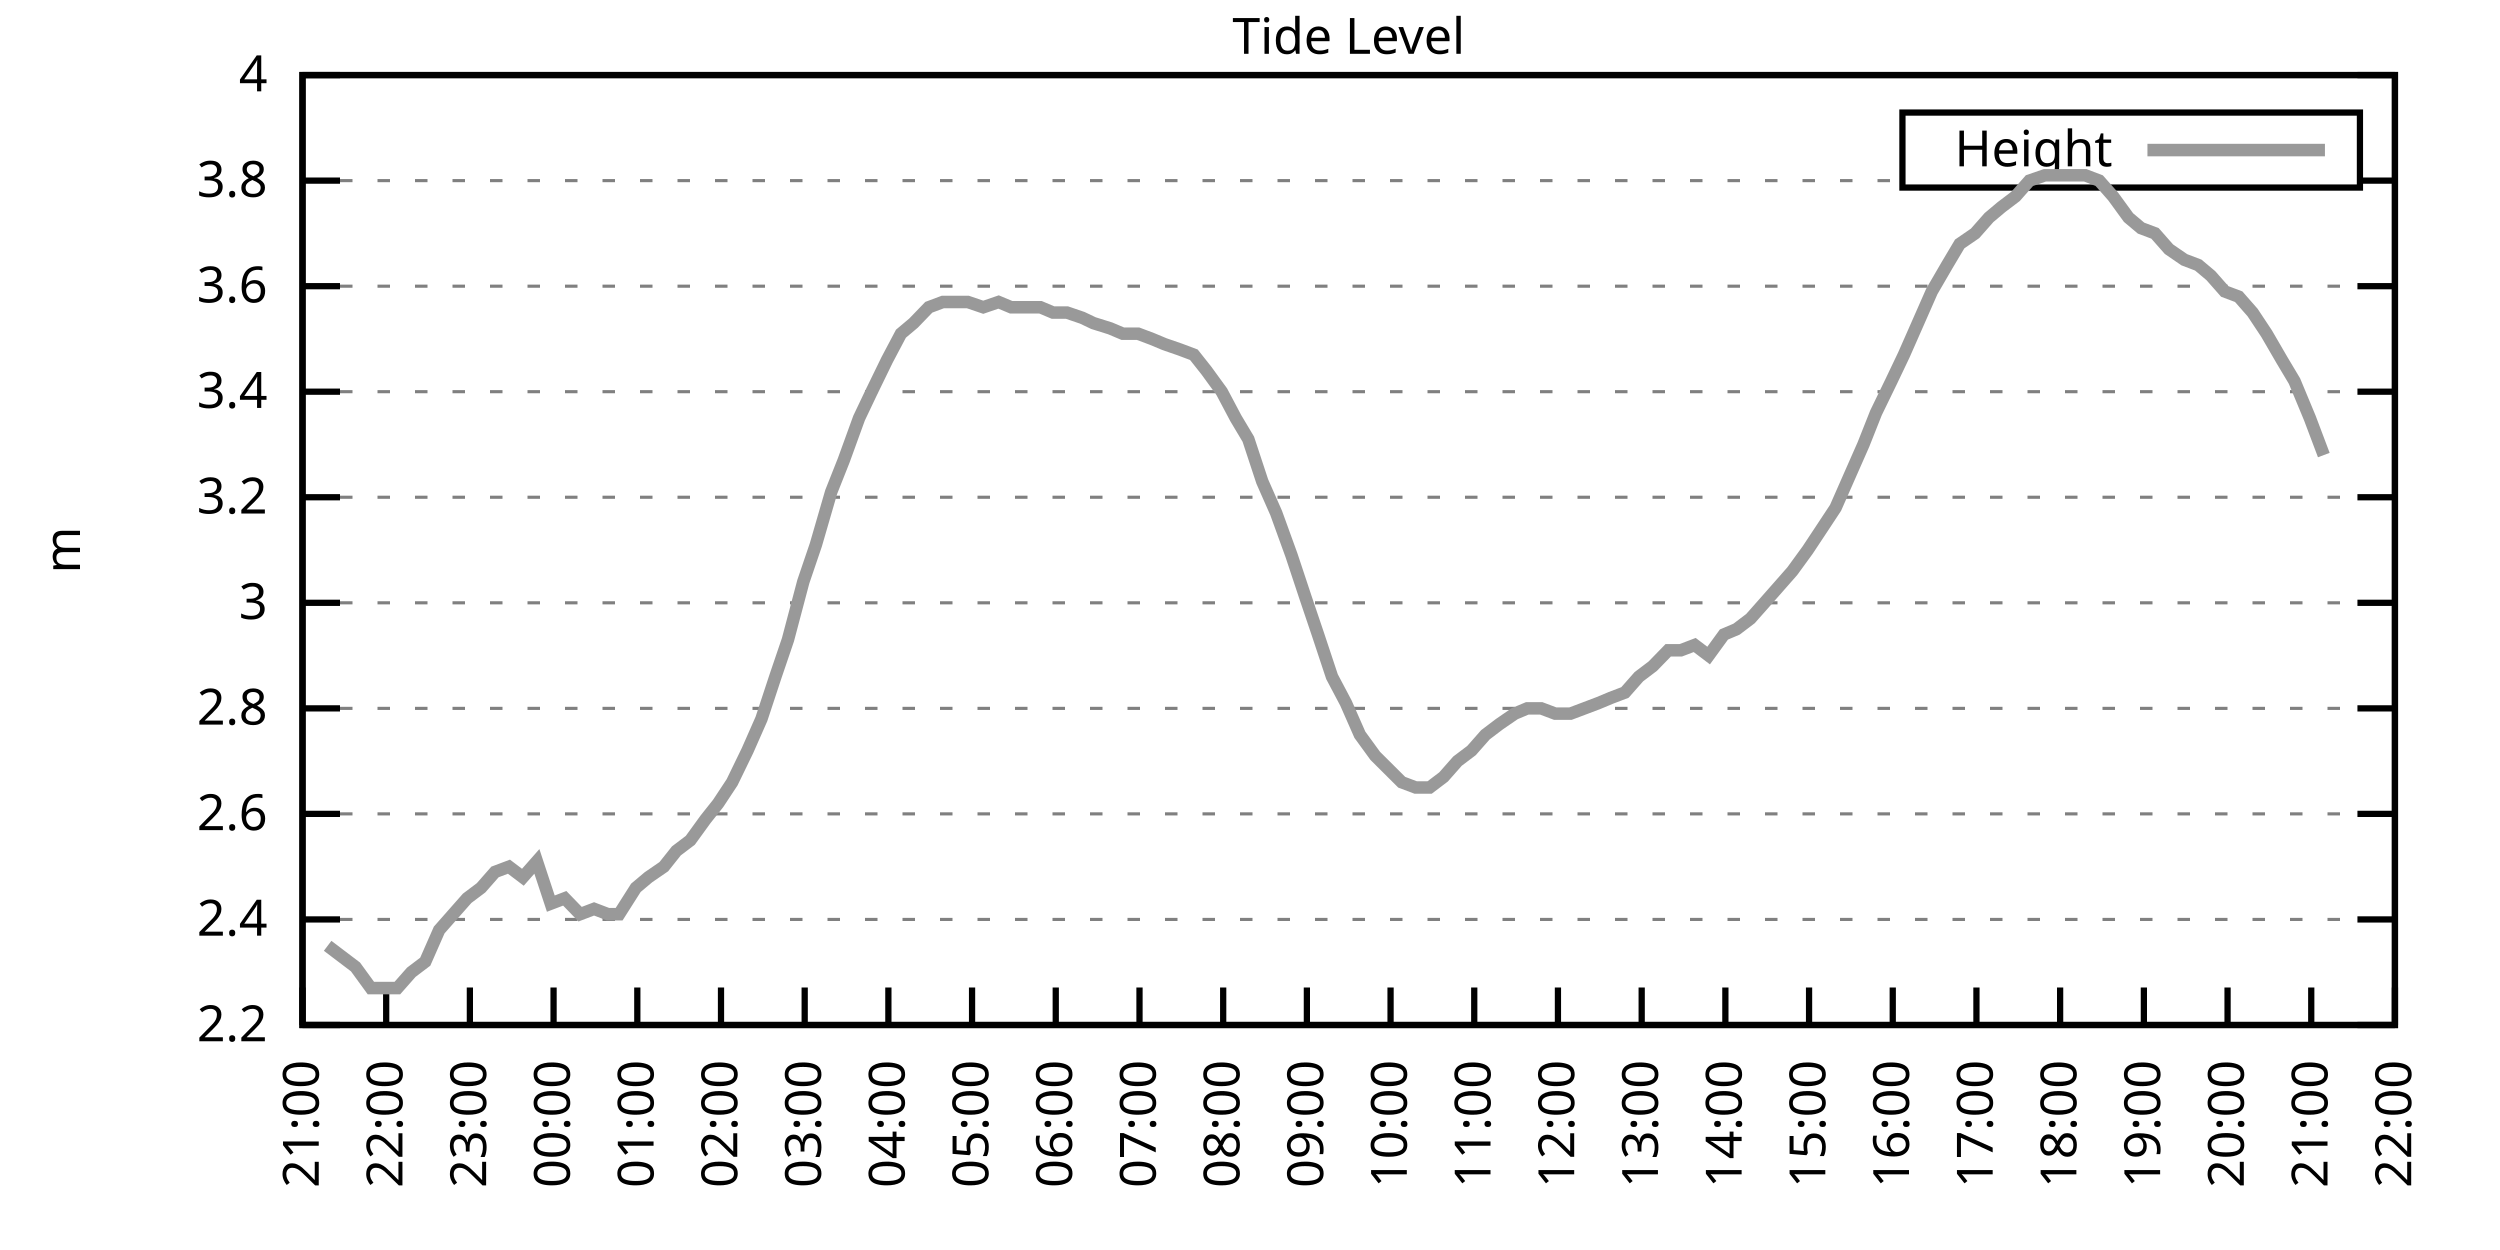
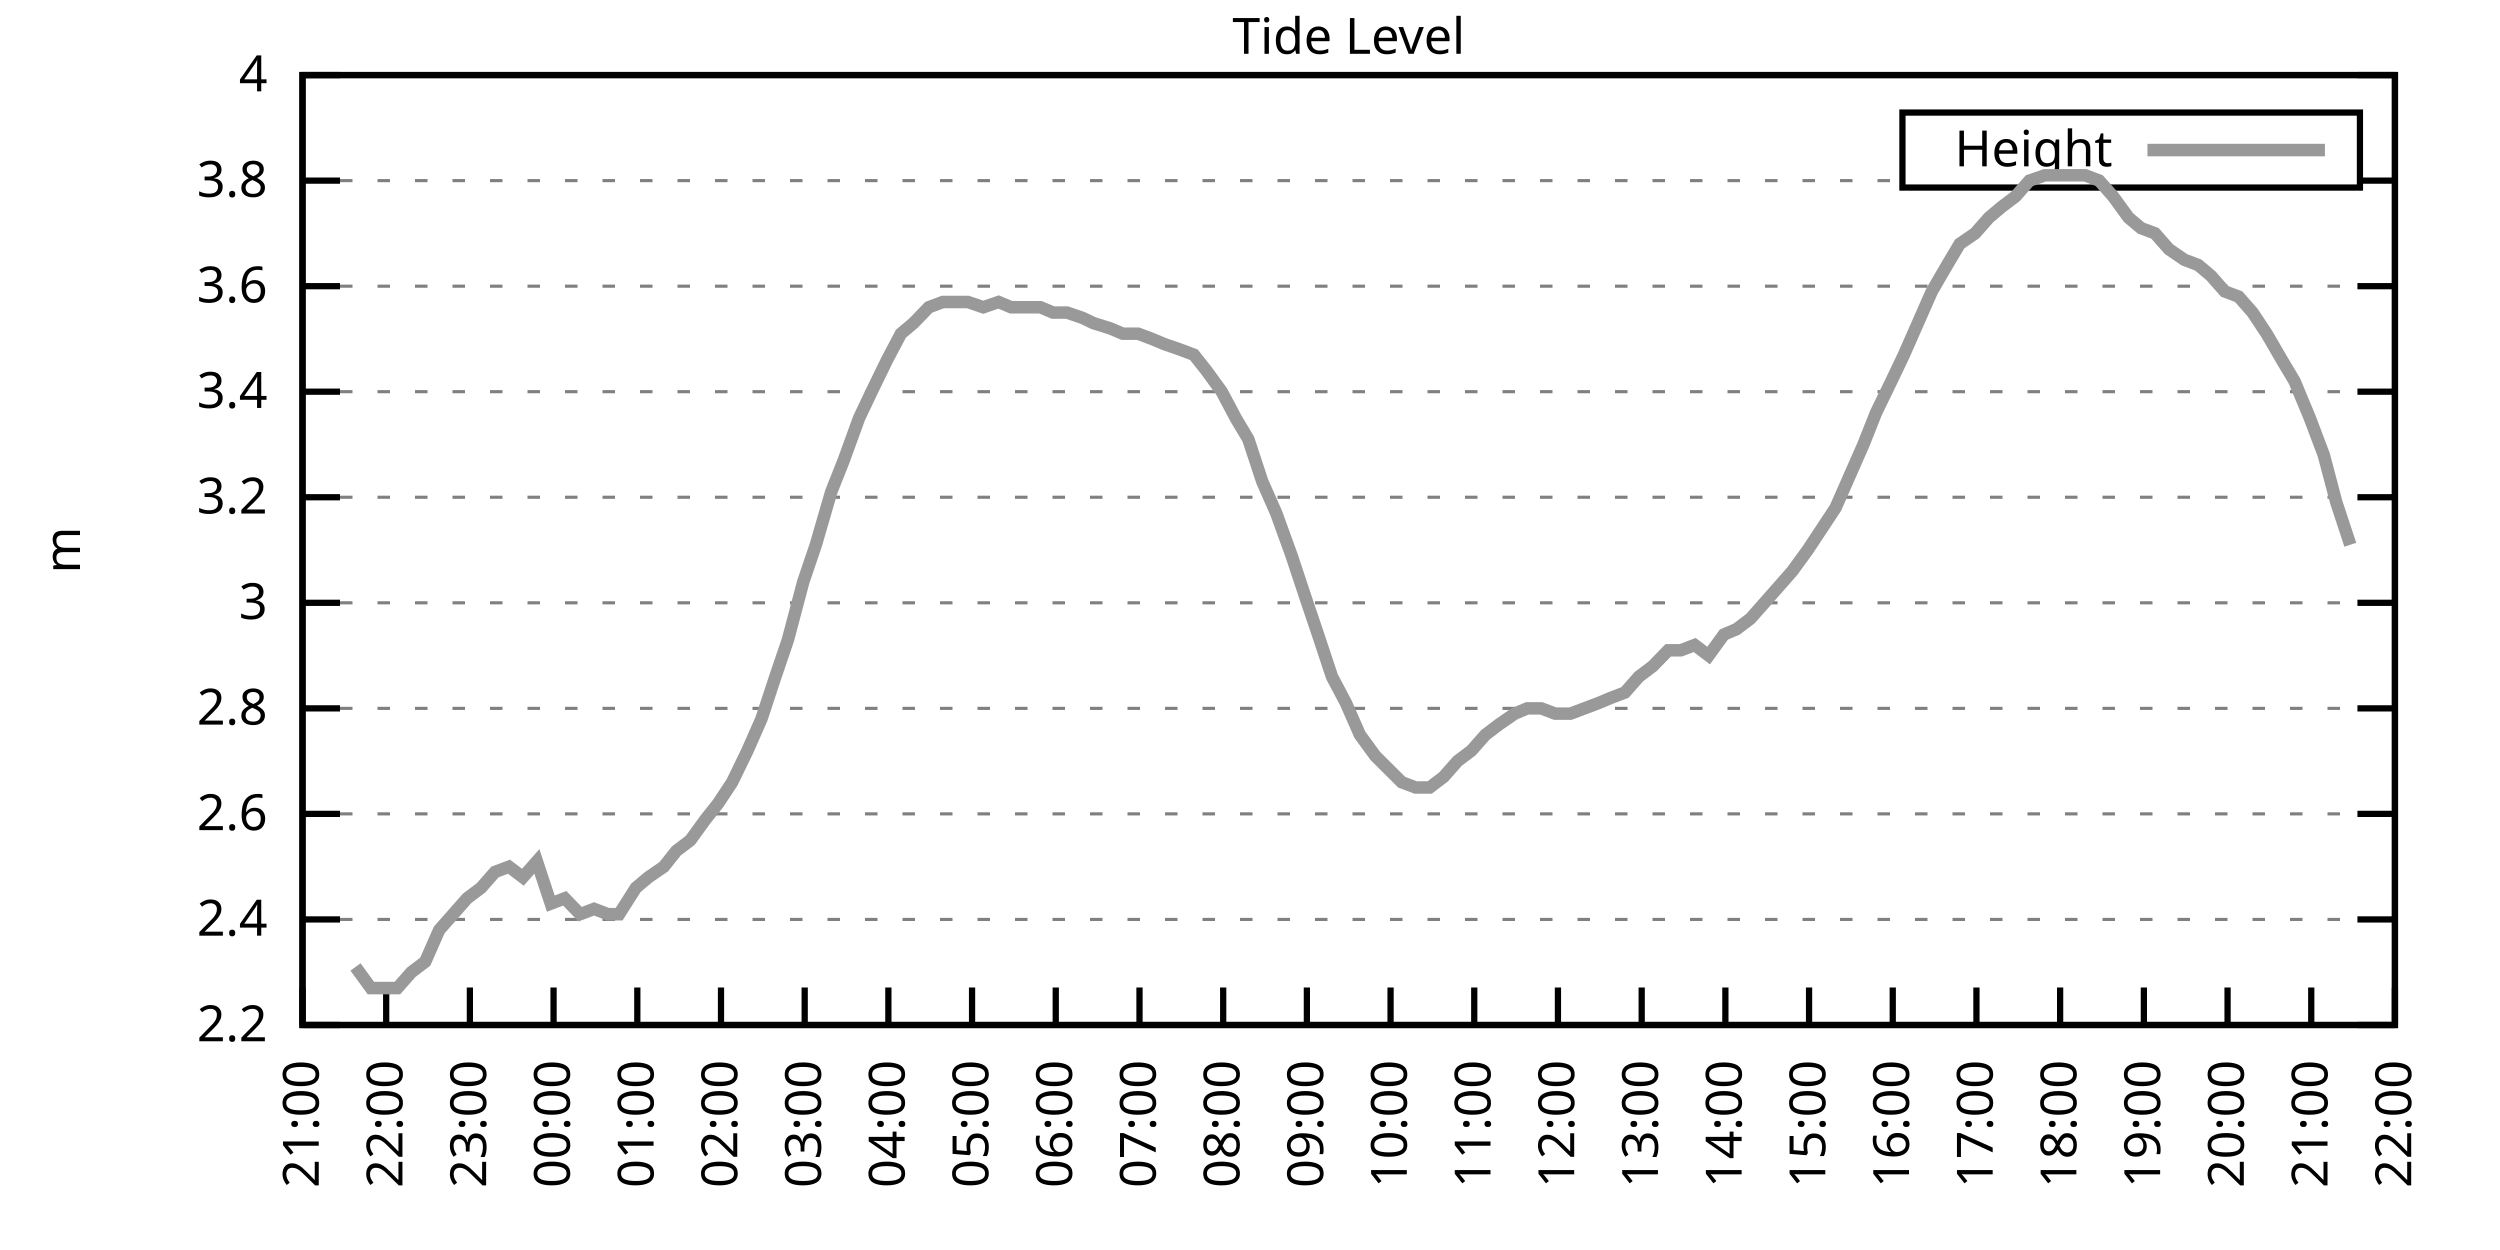
<svg xmlns="http://www.w3.org/2000/svg" xmlns:xlink="http://www.w3.org/1999/xlink" width="400" height="200" viewBox="0 0 400 200">
  <g id="gnuplot_canvas">
    <rect x="0" y="0" width="400" height="200" fill="none" />
    <defs>
      <circle id="gpDot" r="0.5" stroke-width="0.5" stroke="currentColor" />
      <path id="gpPt0" stroke-width="0.333" stroke="currentColor" d="M-1,0 h2 M0,-1 v2" />
      <path id="gpPt1" stroke-width="0.333" stroke="currentColor" d="M-1,-1 L1,1 M1,-1 L-1,1" />
      <path id="gpPt2" stroke-width="0.333" stroke="currentColor" d="M-1,0 L1,0 M0,-1 L0,1 M-1,-1 L1,1 M-1,1 L1,-1" />
      <rect id="gpPt3" stroke-width="0.333" stroke="currentColor" x="-1" y="-1" width="2" height="2" />
      <rect id="gpPt4" stroke-width="0.333" stroke="currentColor" fill="currentColor" x="-1" y="-1" width="2" height="2" />
      <circle id="gpPt5" stroke-width="0.333" stroke="currentColor" cx="0" cy="0" r="1" />
      <use xlink:href="#gpPt5" id="gpPt6" fill="currentColor" stroke="none" />
      <path id="gpPt7" stroke-width="0.333" stroke="currentColor" d="M0,-1.33 L-1.33,0.67 L1.33,0.67 z" />
      <use xlink:href="#gpPt7" id="gpPt8" fill="currentColor" stroke="none" />
      <use xlink:href="#gpPt7" id="gpPt9" stroke="currentColor" transform="rotate(180)" />
      <use xlink:href="#gpPt9" id="gpPt10" fill="currentColor" stroke="none" />
      <use xlink:href="#gpPt3" id="gpPt11" stroke="currentColor" transform="rotate(45)" />
      <use xlink:href="#gpPt11" id="gpPt12" fill="currentColor" stroke="none" />
      <path id="gpPt13" stroke-width="0.333" stroke="currentColor" d="M0,1.330 L1.265,0.411 L0.782,-1.067 L-0.782,-1.076 L-1.265,0.411 z" />
      <use xlink:href="#gpPt13" id="gpPt14" fill="currentColor" stroke="none" />
      <filter id="textbox" filterUnits="objectBoundingBox" x="0" y="0" height="1" width="1">
        <feFlood flood-color="white" flood-opacity="1" result="bgnd" />
        <feComposite in="SourceGraphic" in2="bgnd" operator="atop" />
      </filter>
      <filter id="greybox" filterUnits="objectBoundingBox" x="0" y="0" height="1" width="1">
        <feFlood flood-color="lightgrey" flood-opacity="1" result="grey" />
        <feComposite in="SourceGraphic" in2="grey" operator="atop" />
      </filter>
    </defs>
    <g fill="none" color="white" stroke="currentColor" stroke-width="1.00" stroke-linecap="butt" stroke-linejoin="miter">
</g>
    <g fill="none" color="black" stroke="currentColor" stroke-width="1.00" stroke-linecap="butt" stroke-linejoin="miter">
      <g stroke="none" shape-rendering="crispEdges">
        <polygon fill="rgb(255, 255, 255)" points="48.40,164.00 383.18,164.00 383.18,12.02 48.40,12.02 " />
      </g>
    </g>
    <g fill="none" color="black" stroke="currentColor" stroke-width="1.00" stroke-linecap="butt" stroke-linejoin="miter">
</g>
    <g fill="none" color="black" stroke="black" stroke-width="0.50" stroke-linecap="butt" stroke-linejoin="miter">
</g>
    <g fill="none" color="gray" stroke="currentColor" stroke-width="0.50" stroke-linecap="butt" stroke-linejoin="miter">
      <path stroke="gray" stroke-dasharray="2,4" class="gridline" d="M48.40,164.00 L383.19,164.00  " />
    </g>
    <g fill="none" color="gray" stroke="gray" stroke-width="1.00" stroke-linecap="butt" stroke-linejoin="miter">
</g>
    <g fill="none" color="black" stroke="currentColor" stroke-width="1.00" stroke-linecap="butt" stroke-linejoin="miter">
      <path stroke="black" d="M48.40,164.00 L54.40,164.00 M383.19,164.00 L377.19,164.00  " />
      <g transform="translate(42.80,166.60)" stroke="none" fill="black" font-family="Sans" font-size="8.00" text-anchor="end">
        <text>
          <tspan font-family="Sans"> 2.2</tspan>
        </text>
      </g>
    </g>
    <g fill="none" color="black" stroke="currentColor" stroke-width="1.00" stroke-linecap="butt" stroke-linejoin="miter">
</g>
    <g fill="none" color="black" stroke="black" stroke-width="0.50" stroke-linecap="butt" stroke-linejoin="miter">
</g>
    <g fill="none" color="gray" stroke="currentColor" stroke-width="0.50" stroke-linecap="butt" stroke-linejoin="miter">
      <path stroke="gray" stroke-dasharray="2,4" class="gridline" d="M48.40,147.11 L383.19,147.11  " />
    </g>
    <g fill="none" color="gray" stroke="gray" stroke-width="1.00" stroke-linecap="butt" stroke-linejoin="miter">
</g>
    <g fill="none" color="black" stroke="currentColor" stroke-width="1.00" stroke-linecap="butt" stroke-linejoin="miter">
      <path stroke="black" d="M48.40,147.11 L54.40,147.11 M383.19,147.11 L377.19,147.11  " />
      <g transform="translate(42.80,149.71)" stroke="none" fill="black" font-family="Sans" font-size="8.00" text-anchor="end">
        <text>
          <tspan font-family="Sans"> 2.4</tspan>
        </text>
      </g>
    </g>
    <g fill="none" color="black" stroke="currentColor" stroke-width="1.00" stroke-linecap="butt" stroke-linejoin="miter">
</g>
    <g fill="none" color="black" stroke="black" stroke-width="0.50" stroke-linecap="butt" stroke-linejoin="miter">
</g>
    <g fill="none" color="gray" stroke="currentColor" stroke-width="0.50" stroke-linecap="butt" stroke-linejoin="miter">
      <path stroke="gray" stroke-dasharray="2,4" class="gridline" d="M48.40,130.22 L383.19,130.22  " />
    </g>
    <g fill="none" color="gray" stroke="gray" stroke-width="1.00" stroke-linecap="butt" stroke-linejoin="miter">
</g>
    <g fill="none" color="black" stroke="currentColor" stroke-width="1.00" stroke-linecap="butt" stroke-linejoin="miter">
      <path stroke="black" d="M48.40,130.22 L54.40,130.22 M383.19,130.22 L377.19,130.22  " />
      <g transform="translate(42.80,132.82)" stroke="none" fill="black" font-family="Sans" font-size="8.00" text-anchor="end">
        <text>
          <tspan font-family="Sans"> 2.6</tspan>
        </text>
      </g>
    </g>
    <g fill="none" color="black" stroke="currentColor" stroke-width="1.00" stroke-linecap="butt" stroke-linejoin="miter">
</g>
    <g fill="none" color="black" stroke="black" stroke-width="0.50" stroke-linecap="butt" stroke-linejoin="miter">
</g>
    <g fill="none" color="gray" stroke="currentColor" stroke-width="0.50" stroke-linecap="butt" stroke-linejoin="miter">
      <path stroke="gray" stroke-dasharray="2,4" class="gridline" d="M48.40,113.34 L383.19,113.34  " />
    </g>
    <g fill="none" color="gray" stroke="gray" stroke-width="1.00" stroke-linecap="butt" stroke-linejoin="miter">
</g>
    <g fill="none" color="black" stroke="currentColor" stroke-width="1.00" stroke-linecap="butt" stroke-linejoin="miter">
      <path stroke="black" d="M48.40,113.34 L54.40,113.34 M383.19,113.34 L377.19,113.34  " />
      <g transform="translate(42.80,115.94)" stroke="none" fill="black" font-family="Sans" font-size="8.00" text-anchor="end">
        <text>
          <tspan font-family="Sans"> 2.8</tspan>
        </text>
      </g>
    </g>
    <g fill="none" color="black" stroke="currentColor" stroke-width="1.00" stroke-linecap="butt" stroke-linejoin="miter">
</g>
    <g fill="none" color="black" stroke="black" stroke-width="0.50" stroke-linecap="butt" stroke-linejoin="miter">
</g>
    <g fill="none" color="gray" stroke="currentColor" stroke-width="0.50" stroke-linecap="butt" stroke-linejoin="miter">
      <path stroke="gray" stroke-dasharray="2,4" class="gridline" d="M48.40,96.45 L383.19,96.45  " />
    </g>
    <g fill="none" color="gray" stroke="gray" stroke-width="1.00" stroke-linecap="butt" stroke-linejoin="miter">
</g>
    <g fill="none" color="black" stroke="currentColor" stroke-width="1.00" stroke-linecap="butt" stroke-linejoin="miter">
      <path stroke="black" d="M48.40,96.45 L54.40,96.45 M383.19,96.45 L377.19,96.45  " />
      <g transform="translate(42.80,99.05)" stroke="none" fill="black" font-family="Sans" font-size="8.00" text-anchor="end">
        <text>
          <tspan font-family="Sans"> 3</tspan>
        </text>
      </g>
    </g>
    <g fill="none" color="black" stroke="currentColor" stroke-width="1.00" stroke-linecap="butt" stroke-linejoin="miter">
</g>
    <g fill="none" color="black" stroke="black" stroke-width="0.50" stroke-linecap="butt" stroke-linejoin="miter">
</g>
    <g fill="none" color="gray" stroke="currentColor" stroke-width="0.50" stroke-linecap="butt" stroke-linejoin="miter">
      <path stroke="gray" stroke-dasharray="2,4" class="gridline" d="M48.40,79.56 L383.19,79.56  " />
    </g>
    <g fill="none" color="gray" stroke="gray" stroke-width="1.00" stroke-linecap="butt" stroke-linejoin="miter">
</g>
    <g fill="none" color="black" stroke="currentColor" stroke-width="1.00" stroke-linecap="butt" stroke-linejoin="miter">
      <path stroke="black" d="M48.40,79.56 L54.40,79.56 M383.19,79.56 L377.19,79.56  " />
      <g transform="translate(42.80,82.16)" stroke="none" fill="black" font-family="Sans" font-size="8.00" text-anchor="end">
        <text>
          <tspan font-family="Sans"> 3.2</tspan>
        </text>
      </g>
    </g>
    <g fill="none" color="black" stroke="currentColor" stroke-width="1.00" stroke-linecap="butt" stroke-linejoin="miter">
</g>
    <g fill="none" color="black" stroke="black" stroke-width="0.50" stroke-linecap="butt" stroke-linejoin="miter">
</g>
    <g fill="none" color="gray" stroke="currentColor" stroke-width="0.50" stroke-linecap="butt" stroke-linejoin="miter">
      <path stroke="gray" stroke-dasharray="2,4" class="gridline" d="M48.40,62.67 L383.19,62.67  " />
    </g>
    <g fill="none" color="gray" stroke="gray" stroke-width="1.00" stroke-linecap="butt" stroke-linejoin="miter">
</g>
    <g fill="none" color="black" stroke="currentColor" stroke-width="1.00" stroke-linecap="butt" stroke-linejoin="miter">
      <path stroke="black" d="M48.40,62.67 L54.40,62.67 M383.19,62.67 L377.19,62.67  " />
      <g transform="translate(42.80,65.27)" stroke="none" fill="black" font-family="Sans" font-size="8.00" text-anchor="end">
        <text>
          <tspan font-family="Sans"> 3.4</tspan>
        </text>
      </g>
    </g>
    <g fill="none" color="black" stroke="currentColor" stroke-width="1.00" stroke-linecap="butt" stroke-linejoin="miter">
</g>
    <g fill="none" color="black" stroke="black" stroke-width="0.50" stroke-linecap="butt" stroke-linejoin="miter">
</g>
    <g fill="none" color="gray" stroke="currentColor" stroke-width="0.50" stroke-linecap="butt" stroke-linejoin="miter">
      <path stroke="gray" stroke-dasharray="2,4" class="gridline" d="M48.40,45.79 L383.19,45.79  " />
    </g>
    <g fill="none" color="gray" stroke="gray" stroke-width="1.00" stroke-linecap="butt" stroke-linejoin="miter">
</g>
    <g fill="none" color="black" stroke="currentColor" stroke-width="1.00" stroke-linecap="butt" stroke-linejoin="miter">
      <path stroke="black" d="M48.40,45.79 L54.40,45.79 M383.19,45.79 L377.19,45.79  " />
      <g transform="translate(42.80,48.39)" stroke="none" fill="black" font-family="Sans" font-size="8.00" text-anchor="end">
        <text>
          <tspan font-family="Sans"> 3.6</tspan>
        </text>
      </g>
    </g>
    <g fill="none" color="black" stroke="currentColor" stroke-width="1.00" stroke-linecap="butt" stroke-linejoin="miter">
</g>
    <g fill="none" color="black" stroke="black" stroke-width="0.50" stroke-linecap="butt" stroke-linejoin="miter">
</g>
    <g fill="none" color="gray" stroke="currentColor" stroke-width="0.50" stroke-linecap="butt" stroke-linejoin="miter">
      <path stroke="gray" stroke-dasharray="2,4" class="gridline" d="M48.40,28.90 L304.39,28.90 M377.59,28.90 L383.19,28.90  " />
    </g>
    <g fill="none" color="gray" stroke="gray" stroke-width="1.00" stroke-linecap="butt" stroke-linejoin="miter">
</g>
    <g fill="none" color="black" stroke="currentColor" stroke-width="1.00" stroke-linecap="butt" stroke-linejoin="miter">
      <path stroke="black" d="M48.40,28.90 L54.40,28.90 M383.19,28.90 L377.19,28.90  " />
      <g transform="translate(42.80,31.50)" stroke="none" fill="black" font-family="Sans" font-size="8.00" text-anchor="end">
        <text>
          <tspan font-family="Sans"> 3.8</tspan>
        </text>
      </g>
    </g>
    <g fill="none" color="black" stroke="currentColor" stroke-width="1.00" stroke-linecap="butt" stroke-linejoin="miter">
</g>
    <g fill="none" color="black" stroke="black" stroke-width="0.50" stroke-linecap="butt" stroke-linejoin="miter">
</g>
    <g fill="none" color="gray" stroke="currentColor" stroke-width="0.50" stroke-linecap="butt" stroke-linejoin="miter">
      <path stroke="gray" stroke-dasharray="2,4" class="gridline" d="M48.40,12.01 L383.19,12.01  " />
    </g>
    <g fill="none" color="gray" stroke="gray" stroke-width="1.00" stroke-linecap="butt" stroke-linejoin="miter">
</g>
    <g fill="none" color="black" stroke="currentColor" stroke-width="1.00" stroke-linecap="butt" stroke-linejoin="miter">
      <path stroke="black" d="M48.40,12.01 L54.40,12.01 M383.19,12.01 L377.19,12.01  " />
      <g transform="translate(42.80,14.61)" stroke="none" fill="black" font-family="Sans" font-size="8.00" text-anchor="end">
        <text>
          <tspan font-family="Sans"> 4</tspan>
        </text>
      </g>
    </g>
    <g fill="none" color="black" stroke="currentColor" stroke-width="1.00" stroke-linecap="butt" stroke-linejoin="miter">
      <path stroke="black" d="M48.40,164.00 L48.40,158.00  " />
      <g transform="translate(51.00,169.60) rotate(270.00)" stroke="none" fill="black" font-family="Sans" font-size="8.00" text-anchor="end">
        <text>
          <tspan font-family="Sans">21:00</tspan>
        </text>
      </g>
    </g>
    <g fill="none" color="black" stroke="currentColor" stroke-width="1.00" stroke-linecap="butt" stroke-linejoin="miter">
      <path stroke="black" d="M61.79,164.00 L61.79,158.00  " />
      <g transform="translate(64.39,169.60) rotate(270.00)" stroke="none" fill="black" font-family="Sans" font-size="8.00" text-anchor="end">
        <text>
          <tspan font-family="Sans">22:00</tspan>
        </text>
      </g>
    </g>
    <g fill="none" color="black" stroke="currentColor" stroke-width="1.00" stroke-linecap="butt" stroke-linejoin="miter">
      <path stroke="black" d="M75.18,164.00 L75.18,158.00  " />
      <g transform="translate(77.78,169.60) rotate(270.00)" stroke="none" fill="black" font-family="Sans" font-size="8.00" text-anchor="end">
        <text>
          <tspan font-family="Sans">23:00</tspan>
        </text>
      </g>
    </g>
    <g fill="none" color="black" stroke="currentColor" stroke-width="1.00" stroke-linecap="butt" stroke-linejoin="miter">
      <path stroke="black" d="M88.57,164.00 L88.57,158.00  " />
      <g transform="translate(91.17,169.60) rotate(270.00)" stroke="none" fill="black" font-family="Sans" font-size="8.00" text-anchor="end">
        <text>
          <tspan font-family="Sans">00:00</tspan>
        </text>
      </g>
    </g>
    <g fill="none" color="black" stroke="currentColor" stroke-width="1.00" stroke-linecap="butt" stroke-linejoin="miter">
      <path stroke="black" d="M101.97,164.00 L101.97,158.00  " />
      <g transform="translate(104.57,169.60) rotate(270.00)" stroke="none" fill="black" font-family="Sans" font-size="8.00" text-anchor="end">
        <text>
          <tspan font-family="Sans">01:00</tspan>
        </text>
      </g>
    </g>
    <g fill="none" color="black" stroke="currentColor" stroke-width="1.00" stroke-linecap="butt" stroke-linejoin="miter">
      <path stroke="black" d="M115.36,164.00 L115.36,158.00  " />
      <g transform="translate(117.96,169.60) rotate(270.00)" stroke="none" fill="black" font-family="Sans" font-size="8.00" text-anchor="end">
        <text>
          <tspan font-family="Sans">02:00</tspan>
        </text>
      </g>
    </g>
    <g fill="none" color="black" stroke="currentColor" stroke-width="1.00" stroke-linecap="butt" stroke-linejoin="miter">
      <path stroke="black" d="M128.75,164.00 L128.75,158.00  " />
      <g transform="translate(131.35,169.60) rotate(270.00)" stroke="none" fill="black" font-family="Sans" font-size="8.00" text-anchor="end">
        <text>
          <tspan font-family="Sans">03:00</tspan>
        </text>
      </g>
    </g>
    <g fill="none" color="black" stroke="currentColor" stroke-width="1.00" stroke-linecap="butt" stroke-linejoin="miter">
      <path stroke="black" d="M142.14,164.00 L142.14,158.00  " />
      <g transform="translate(144.74,169.60) rotate(270.00)" stroke="none" fill="black" font-family="Sans" font-size="8.00" text-anchor="end">
        <text>
          <tspan font-family="Sans">04:00</tspan>
        </text>
      </g>
    </g>
    <g fill="none" color="black" stroke="currentColor" stroke-width="1.00" stroke-linecap="butt" stroke-linejoin="miter">
      <path stroke="black" d="M155.53,164.00 L155.53,158.00  " />
      <g transform="translate(158.13,169.60) rotate(270.00)" stroke="none" fill="black" font-family="Sans" font-size="8.00" text-anchor="end">
        <text>
          <tspan font-family="Sans">05:00</tspan>
        </text>
      </g>
    </g>
    <g fill="none" color="black" stroke="currentColor" stroke-width="1.00" stroke-linecap="butt" stroke-linejoin="miter">
      <path stroke="black" d="M168.92,164.00 L168.92,158.00  " />
      <g transform="translate(171.52,169.60) rotate(270.00)" stroke="none" fill="black" font-family="Sans" font-size="8.00" text-anchor="end">
        <text>
          <tspan font-family="Sans">06:00</tspan>
        </text>
      </g>
    </g>
    <g fill="none" color="black" stroke="currentColor" stroke-width="1.00" stroke-linecap="butt" stroke-linejoin="miter">
      <path stroke="black" d="M182.32,164.00 L182.32,158.00  " />
      <g transform="translate(184.92,169.60) rotate(270.00)" stroke="none" fill="black" font-family="Sans" font-size="8.00" text-anchor="end">
        <text>
          <tspan font-family="Sans">07:00</tspan>
        </text>
      </g>
    </g>
    <g fill="none" color="black" stroke="currentColor" stroke-width="1.00" stroke-linecap="butt" stroke-linejoin="miter">
      <path stroke="black" d="M195.71,164.00 L195.71,158.00  " />
      <g transform="translate(198.31,169.60) rotate(270.00)" stroke="none" fill="black" font-family="Sans" font-size="8.00" text-anchor="end">
        <text>
          <tspan font-family="Sans">08:00</tspan>
        </text>
      </g>
    </g>
    <g fill="none" color="black" stroke="currentColor" stroke-width="1.00" stroke-linecap="butt" stroke-linejoin="miter">
      <path stroke="black" d="M209.10,164.00 L209.10,158.00  " />
      <g transform="translate(211.70,169.60) rotate(270.00)" stroke="none" fill="black" font-family="Sans" font-size="8.00" text-anchor="end">
        <text>
          <tspan font-family="Sans">09:00</tspan>
        </text>
      </g>
    </g>
    <g fill="none" color="black" stroke="currentColor" stroke-width="1.00" stroke-linecap="butt" stroke-linejoin="miter">
      <path stroke="black" d="M222.49,164.00 L222.49,158.00  " />
      <g transform="translate(225.09,169.60) rotate(270.00)" stroke="none" fill="black" font-family="Sans" font-size="8.00" text-anchor="end">
        <text>
          <tspan font-family="Sans">10:00</tspan>
        </text>
      </g>
    </g>
    <g fill="none" color="black" stroke="currentColor" stroke-width="1.00" stroke-linecap="butt" stroke-linejoin="miter">
      <path stroke="black" d="M235.88,164.00 L235.88,158.00  " />
      <g transform="translate(238.48,169.60) rotate(270.00)" stroke="none" fill="black" font-family="Sans" font-size="8.00" text-anchor="end">
        <text>
          <tspan font-family="Sans">11:00</tspan>
        </text>
      </g>
    </g>
    <g fill="none" color="black" stroke="currentColor" stroke-width="1.00" stroke-linecap="butt" stroke-linejoin="miter">
      <path stroke="black" d="M249.27,164.00 L249.27,158.00  " />
      <g transform="translate(251.87,169.60) rotate(270.00)" stroke="none" fill="black" font-family="Sans" font-size="8.00" text-anchor="end">
        <text>
          <tspan font-family="Sans">12:00</tspan>
        </text>
      </g>
    </g>
    <g fill="none" color="black" stroke="currentColor" stroke-width="1.00" stroke-linecap="butt" stroke-linejoin="miter">
      <path stroke="black" d="M262.67,164.00 L262.67,158.00  " />
      <g transform="translate(265.27,169.60) rotate(270.00)" stroke="none" fill="black" font-family="Sans" font-size="8.00" text-anchor="end">
        <text>
          <tspan font-family="Sans">13:00</tspan>
        </text>
      </g>
    </g>
    <g fill="none" color="black" stroke="currentColor" stroke-width="1.00" stroke-linecap="butt" stroke-linejoin="miter">
      <path stroke="black" d="M276.06,164.00 L276.06,158.00  " />
      <g transform="translate(278.66,169.60) rotate(270.00)" stroke="none" fill="black" font-family="Sans" font-size="8.00" text-anchor="end">
        <text>
          <tspan font-family="Sans">14:00</tspan>
        </text>
      </g>
    </g>
    <g fill="none" color="black" stroke="currentColor" stroke-width="1.00" stroke-linecap="butt" stroke-linejoin="miter">
      <path stroke="black" d="M289.45,164.00 L289.45,158.00  " />
      <g transform="translate(292.05,169.60) rotate(270.00)" stroke="none" fill="black" font-family="Sans" font-size="8.00" text-anchor="end">
        <text>
          <tspan font-family="Sans">15:00</tspan>
        </text>
      </g>
    </g>
    <g fill="none" color="black" stroke="currentColor" stroke-width="1.00" stroke-linecap="butt" stroke-linejoin="miter">
      <path stroke="black" d="M302.84,164.00 L302.84,158.00  " />
      <g transform="translate(305.44,169.60) rotate(270.00)" stroke="none" fill="black" font-family="Sans" font-size="8.00" text-anchor="end">
        <text>
          <tspan font-family="Sans">16:00</tspan>
        </text>
      </g>
    </g>
    <g fill="none" color="black" stroke="currentColor" stroke-width="1.00" stroke-linecap="butt" stroke-linejoin="miter">
      <path stroke="black" d="M316.23,164.00 L316.23,158.00  " />
      <g transform="translate(318.83,169.60) rotate(270.00)" stroke="none" fill="black" font-family="Sans" font-size="8.00" text-anchor="end">
        <text>
          <tspan font-family="Sans">17:00</tspan>
        </text>
      </g>
    </g>
    <g fill="none" color="black" stroke="currentColor" stroke-width="1.00" stroke-linecap="butt" stroke-linejoin="miter">
      <path stroke="black" d="M329.62,164.00 L329.62,158.00  " />
      <g transform="translate(332.22,169.60) rotate(270.00)" stroke="none" fill="black" font-family="Sans" font-size="8.00" text-anchor="end">
        <text>
          <tspan font-family="Sans">18:00</tspan>
        </text>
      </g>
    </g>
    <g fill="none" color="black" stroke="currentColor" stroke-width="1.00" stroke-linecap="butt" stroke-linejoin="miter">
      <path stroke="black" d="M343.02,164.00 L343.02,158.00  " />
      <g transform="translate(345.62,169.60) rotate(270.00)" stroke="none" fill="black" font-family="Sans" font-size="8.00" text-anchor="end">
        <text>
          <tspan font-family="Sans">19:00</tspan>
        </text>
      </g>
    </g>
    <g fill="none" color="black" stroke="currentColor" stroke-width="1.00" stroke-linecap="butt" stroke-linejoin="miter">
      <path stroke="black" d="M356.41,164.00 L356.41,158.00  " />
      <g transform="translate(359.01,169.60) rotate(270.00)" stroke="none" fill="black" font-family="Sans" font-size="8.00" text-anchor="end">
        <text>
          <tspan font-family="Sans">20:00</tspan>
        </text>
      </g>
    </g>
    <g fill="none" color="black" stroke="currentColor" stroke-width="1.00" stroke-linecap="butt" stroke-linejoin="miter">
      <path stroke="black" d="M369.80,164.00 L369.80,158.00  " />
      <g transform="translate(372.40,169.60) rotate(270.00)" stroke="none" fill="black" font-family="Sans" font-size="8.00" text-anchor="end">
        <text>
          <tspan font-family="Sans">21:00</tspan>
        </text>
      </g>
    </g>
    <g fill="none" color="black" stroke="currentColor" stroke-width="1.00" stroke-linecap="butt" stroke-linejoin="miter">
      <path stroke="black" d="M383.19,164.00 L383.19,158.00  " />
      <g transform="translate(385.79,169.60) rotate(270.00)" stroke="none" fill="black" font-family="Sans" font-size="8.00" text-anchor="end">
        <text>
          <tspan font-family="Sans">22:00</tspan>
        </text>
      </g>
    </g>
    <g fill="none" color="black" stroke="currentColor" stroke-width="1.00" stroke-linecap="butt" stroke-linejoin="miter">
</g>
    <g fill="none" color="black" stroke="currentColor" stroke-width="1.00" stroke-linecap="butt" stroke-linejoin="miter">
      <path stroke="black" d="M48.40,12.01 L48.40,164.00 L383.19,164.00 L383.19,12.01 L48.40,12.01 Z  " />
    </g>
    <g fill="none" color="black" stroke="currentColor" stroke-width="1.00" stroke-linecap="butt" stroke-linejoin="miter">
</g>
    <g fill="none" color="black" stroke="currentColor" stroke-width="1.00" stroke-linecap="butt" stroke-linejoin="miter">
      <path stroke="black" d="M304.39,30.01 L304.39,18.01 L377.59,18.01 L377.59,30.01 L304.39,30.01 Z  " />
    </g>
    <g id="Tide_level_plot_1">
      <g fill="none" color="white" stroke="black" stroke-width="2.00" stroke-linecap="butt" stroke-linejoin="miter">
</g>
      <g fill="none" color="black" stroke="currentColor" stroke-width="2.00" stroke-linecap="butt" stroke-linejoin="miter">
        <g transform="translate(337.99,26.61)" stroke="none" fill="black" font-family="Sans" font-size="8.00" text-anchor="end">
          <text>
            <tspan font-family="Sans">Height</tspan>
          </text>
        </g>
      </g>
      <g fill="none" color="black" stroke="currentColor" stroke-width="2.00" stroke-linecap="butt" stroke-linejoin="miter">
-         <path stroke="rgb(153, 153, 153)" d="M343.59,24.01 L371.99,24.01 M52.42,151.33 L54.65,153.02 L56.88,154.71 L59.34,158.09 L61.35,158.09 L63.58,158.09   L65.81,155.56 L68.04,153.87 L70.27,148.80 L72.50,146.27 L74.74,143.73 L76.97,142.05 L79.20,139.51 L81.43,138.67   L83.66,140.36 L85.90,137.82 L88.13,144.58 L90.36,143.73 L92.82,146.27 L95.05,145.42 L97.28,146.27 L99.06,146.27   L101.74,142.05 L103.75,140.36 L106.21,138.67 L108.22,136.14 L110.45,134.45 L112.90,131.07 L114.91,128.54 L117.14,125.16   L119.60,120.09 L121.83,115.03 L124.06,108.27 L126.07,102.36 L128.53,93.07 L130.54,87.16 L132.99,78.72 L135.00,73.65   L137.45,66.90 L139.46,62.67 L141.92,57.61 L144.15,53.39 L146.16,51.70 L148.61,49.16 L150.85,48.32 L152.85,48.32   L154.86,48.32 L157.32,49.16 L159.77,48.32 L161.78,49.16 L164.24,49.16 L166.47,49.16 L168.48,50.01 L170.71,50.01   L173.17,50.85 L174.95,51.70 L177.63,52.54 L179.64,53.39 L182.09,53.39 L184.32,54.23 L186.33,55.07 L188.79,55.92   L191.02,56.76 L193.03,59.30 L195.48,62.67 L197.72,66.90 L199.73,70.27 L201.96,77.03 L204.19,82.09 L206.64,88.85   L208.88,95.60 L210.88,101.52 L213.12,108.27 L215.35,112.49 L217.58,117.56 L220.04,120.94 L224.28,125.16 L226.51,126.00   L228.74,126.00 L230.97,124.31 L233.20,121.78 L235.44,120.09 L237.67,117.56 L239.90,115.87 L242.36,114.18 L244.36,113.34   L246.60,113.34 L248.83,114.18 L251.28,114.18 L253.51,113.34 L255.75,112.49 L257.76,111.65 L259.99,110.80 L262.22,108.27   L264.45,106.58 L266.91,104.05 L268.92,104.05 L271.15,103.20 L273.38,104.89 L275.83,101.52 L277.84,100.67 L280.07,98.98   L282.31,96.45 L284.54,93.92 L286.77,91.38 L289.23,88.00 L291.46,84.63 L293.69,81.25 L295.92,76.18 L298.15,71.12   L300.16,66.05 L302.62,60.98 L304.63,56.76 L306.86,51.70 L309.09,46.63 L311.54,42.41 L313.55,39.03 L316.01,37.34   L318.24,34.81 L320.25,33.12 L322.48,31.43 L324.71,28.90 L327.17,28.05 L329.40,28.05 L331.41,28.05 L333.64,28.05   L335.87,28.90 L338.10,31.43 L340.56,34.81 L342.57,36.50 L344.80,37.34 L347.03,39.87 L349.49,41.56 L351.72,42.41   L353.73,44.10 L355.96,46.63 L358.19,47.47 L360.42,50.01 L362.66,53.39 L365.11,57.61 L367.12,60.98 L369.58,66.90   L371.81,72.81  " />
+         <path stroke="rgb(153, 153, 153)" d="M343.59,24.01 L371.99,24.01 M56.88,154.71 L59.34,158.09 L61.35,158.09 L63.58,158.09 L65.81,155.56 L68.04,153.87   L70.27,148.80 L72.50,146.27 L74.74,143.73 L76.97,142.05 L79.20,139.51 L81.43,138.67 L83.66,140.36 L85.90,137.82   L88.13,144.58 L90.36,143.73 L92.82,146.27 L95.05,145.42 L97.28,146.27 L99.06,146.27 L101.74,142.05 L103.75,140.36   L106.21,138.67 L108.22,136.14 L110.45,134.45 L112.90,131.07 L114.91,128.54 L117.14,125.16 L119.60,120.09 L121.83,115.03   L124.06,108.27 L126.07,102.36 L128.53,93.07 L130.54,87.16 L132.99,78.72 L135.00,73.65 L137.45,66.90 L139.46,62.67   L141.92,57.61 L144.15,53.39 L146.16,51.70 L148.61,49.16 L150.85,48.32 L152.85,48.32 L154.86,48.32 L157.32,49.16   L159.77,48.32 L161.78,49.16 L164.24,49.16 L166.47,49.16 L168.48,50.01 L170.71,50.01 L173.17,50.85 L174.95,51.70   L177.63,52.54 L179.64,53.39 L182.09,53.39 L184.32,54.23 L186.33,55.07 L188.79,55.92 L191.02,56.76 L193.03,59.30   L195.48,62.67 L197.72,66.90 L199.73,70.27 L201.96,77.03 L204.19,82.09 L206.64,88.85 L208.88,95.60 L210.88,101.52   L213.12,108.27 L215.35,112.49 L217.58,117.56 L220.04,120.94 L224.28,125.16 L226.51,126.00 L228.74,126.00 L230.97,124.31   L233.20,121.78 L235.44,120.09 L237.67,117.56 L239.90,115.87 L242.36,114.18 L244.36,113.34 L246.60,113.34 L248.83,114.18   L251.28,114.18 L253.51,113.34 L255.75,112.49 L257.76,111.65 L259.99,110.80 L262.22,108.27 L264.45,106.58 L266.91,104.05   L268.92,104.05 L271.15,103.20 L273.38,104.89 L275.83,101.52 L277.84,100.67 L280.07,98.98 L282.31,96.45 L284.54,93.92   L286.77,91.38 L289.23,88.00 L291.46,84.63 L293.69,81.25 L295.92,76.18 L298.15,71.12 L300.16,66.05 L302.62,60.98   L304.63,56.76 L306.86,51.70 L309.09,46.63 L311.54,42.41 L313.55,39.03 L316.01,37.34 L318.24,34.81 L320.25,33.12   L322.48,31.43 L324.71,28.90 L327.17,28.05 L329.40,28.05 L331.41,28.05 L333.64,28.05 L335.87,28.90 L338.10,31.43   L340.56,34.81 L342.57,36.50 L344.80,37.34 L347.03,39.87 L349.49,41.56 L351.72,42.41 L353.73,44.10 L355.96,46.63   L358.19,47.47 L360.42,50.01 L362.66,53.39 L365.11,57.61 L367.12,60.98 L369.58,66.90 L371.81,72.81 L373.82,80.41   L376.05,87.16  " />
      </g>
    </g>
    <g fill="none" color="black" stroke="currentColor" stroke-width="2.00" stroke-linecap="butt" stroke-linejoin="miter">
</g>
    <g fill="none" color="black" stroke="black" stroke-width="1.00" stroke-linecap="butt" stroke-linejoin="miter">
</g>
    <g fill="none" color="black" stroke="currentColor" stroke-width="1.00" stroke-linecap="butt" stroke-linejoin="miter">
      <path stroke="black" d="M48.40,12.01 L48.40,164.00 L383.19,164.00 L383.19,12.01 L48.40,12.01 Z  " />
      <g transform="translate(12.80,88.01) rotate(270.00)" stroke="none" fill="black" font-family="Sans" font-size="8.00" text-anchor="middle">
        <text>
          <tspan font-family="Sans">m</tspan>
        </text>
      </g>
    </g>
    <g fill="none" color="black" stroke="currentColor" stroke-width="1.00" stroke-linecap="butt" stroke-linejoin="miter">
</g>
    <g fill="none" color="black" stroke="currentColor" stroke-width="1.00" stroke-linecap="butt" stroke-linejoin="miter">
      <g transform="translate(215.79,8.61)" stroke="none" fill="black" font-family="Sans" font-size="8.00" text-anchor="middle">
        <text>
          <tspan font-family="Sans">Tide Level</tspan>
        </text>
      </g>
    </g>
    <g fill="none" color="black" stroke="currentColor" stroke-width="1.00" stroke-linecap="butt" stroke-linejoin="miter">
</g>
  </g>
</svg>
